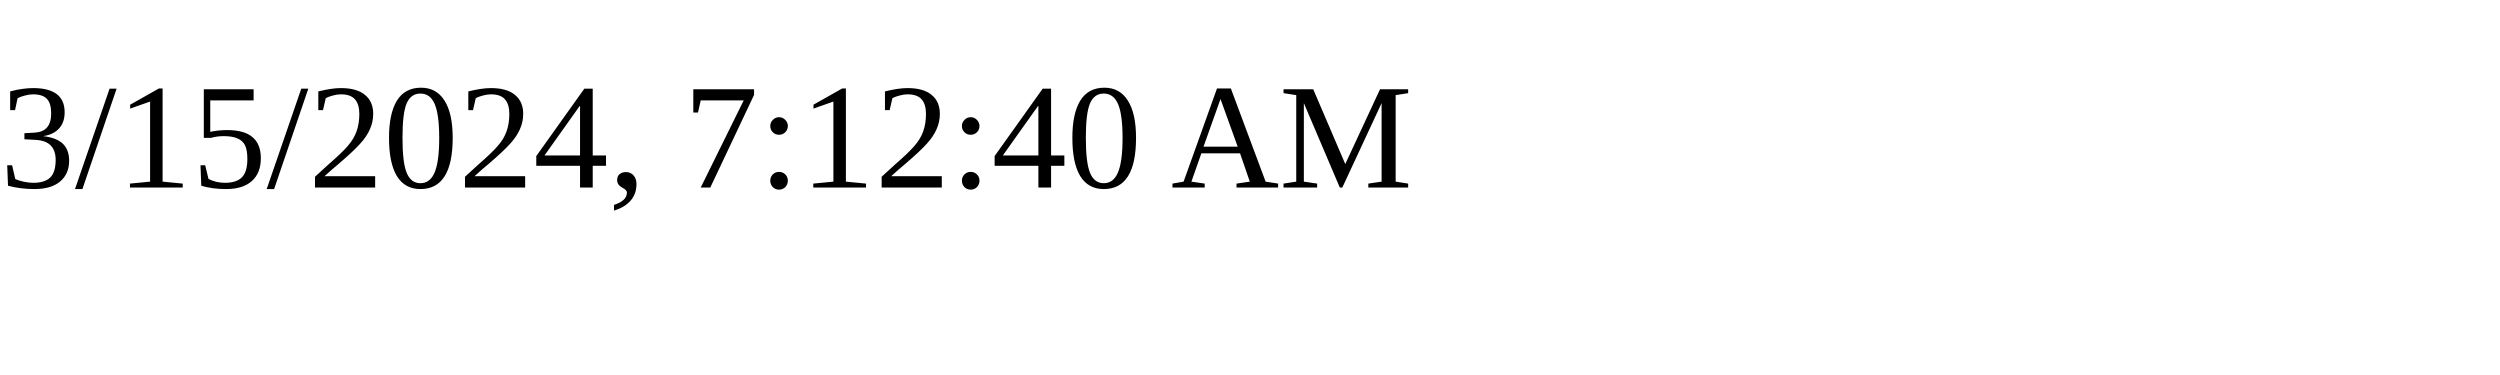
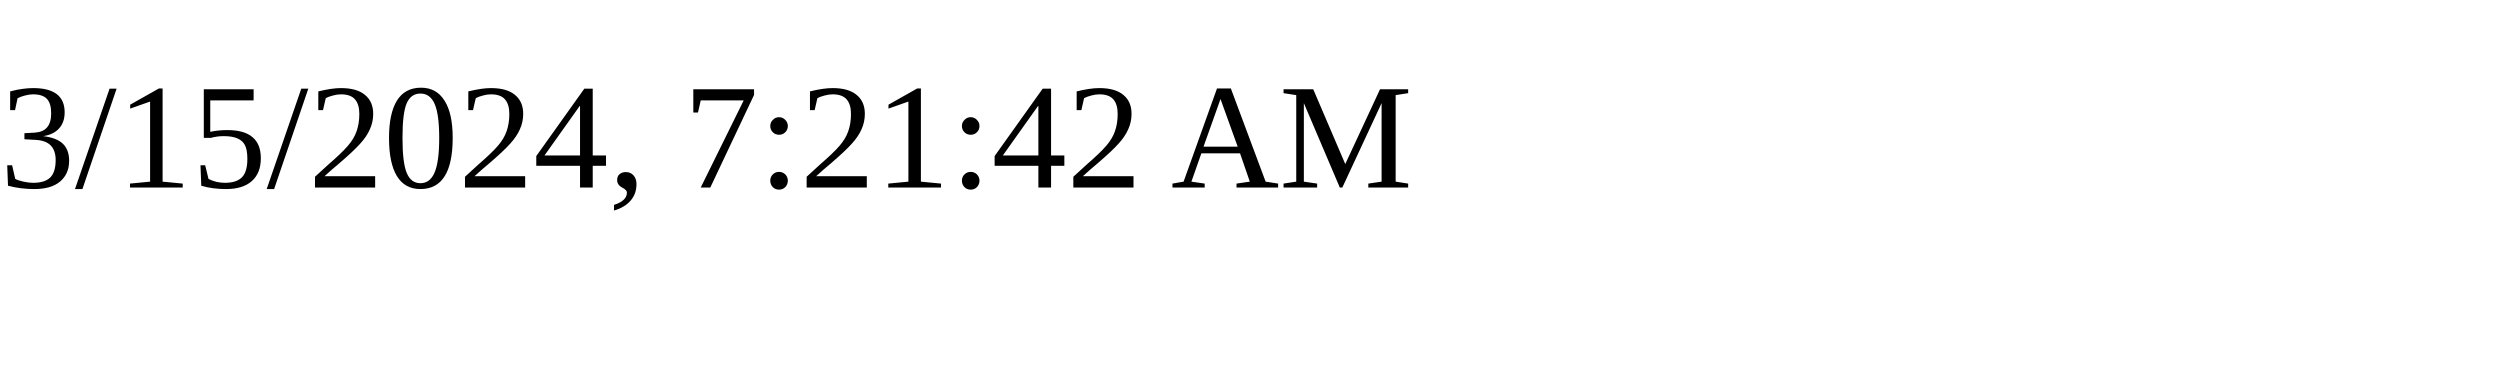
<svg xmlns="http://www.w3.org/2000/svg" height="30" width="200">
-   <text x="0" y="15">3/15/2024, 7:12:40 AM</text>
+   <text x="0" y="15">3/15/2024, 7:21:42 AM</text>
</svg>
